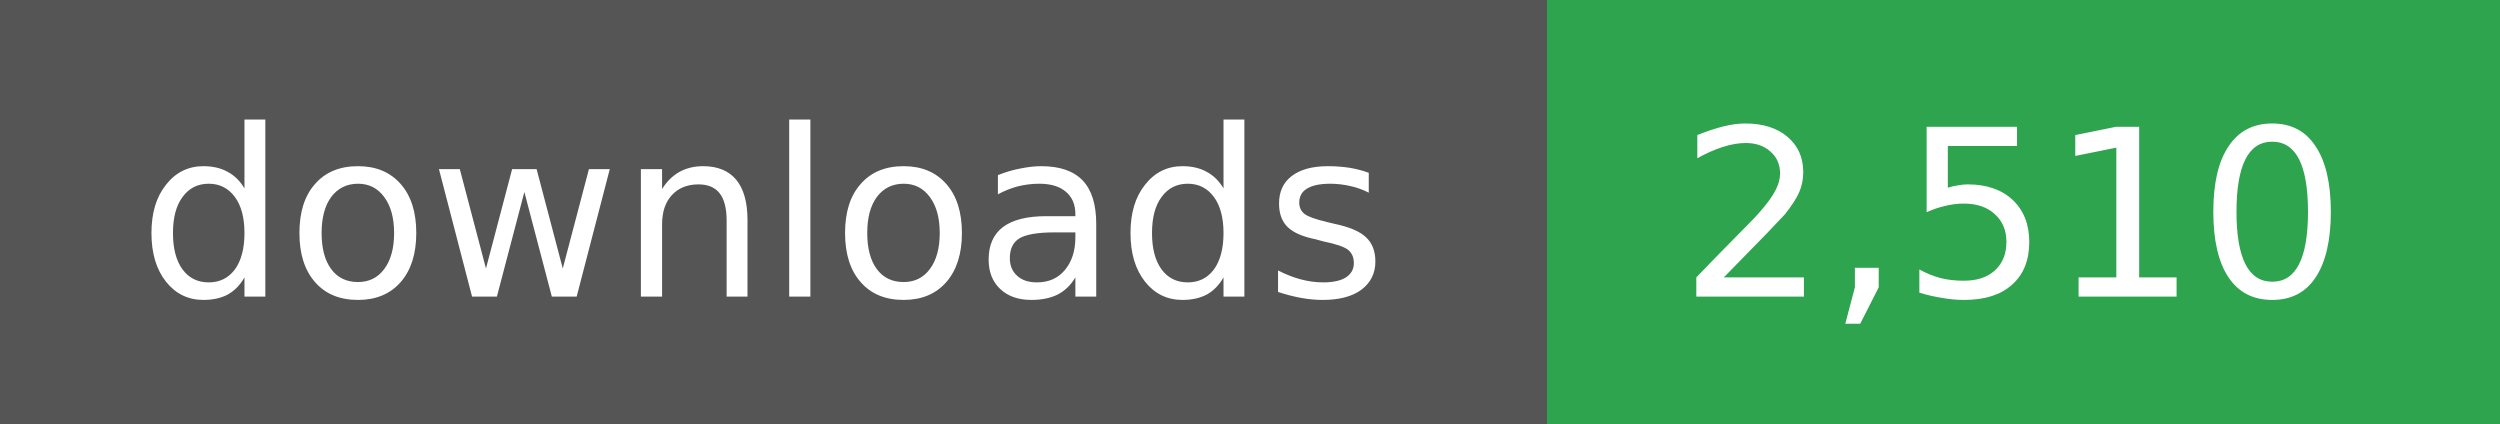
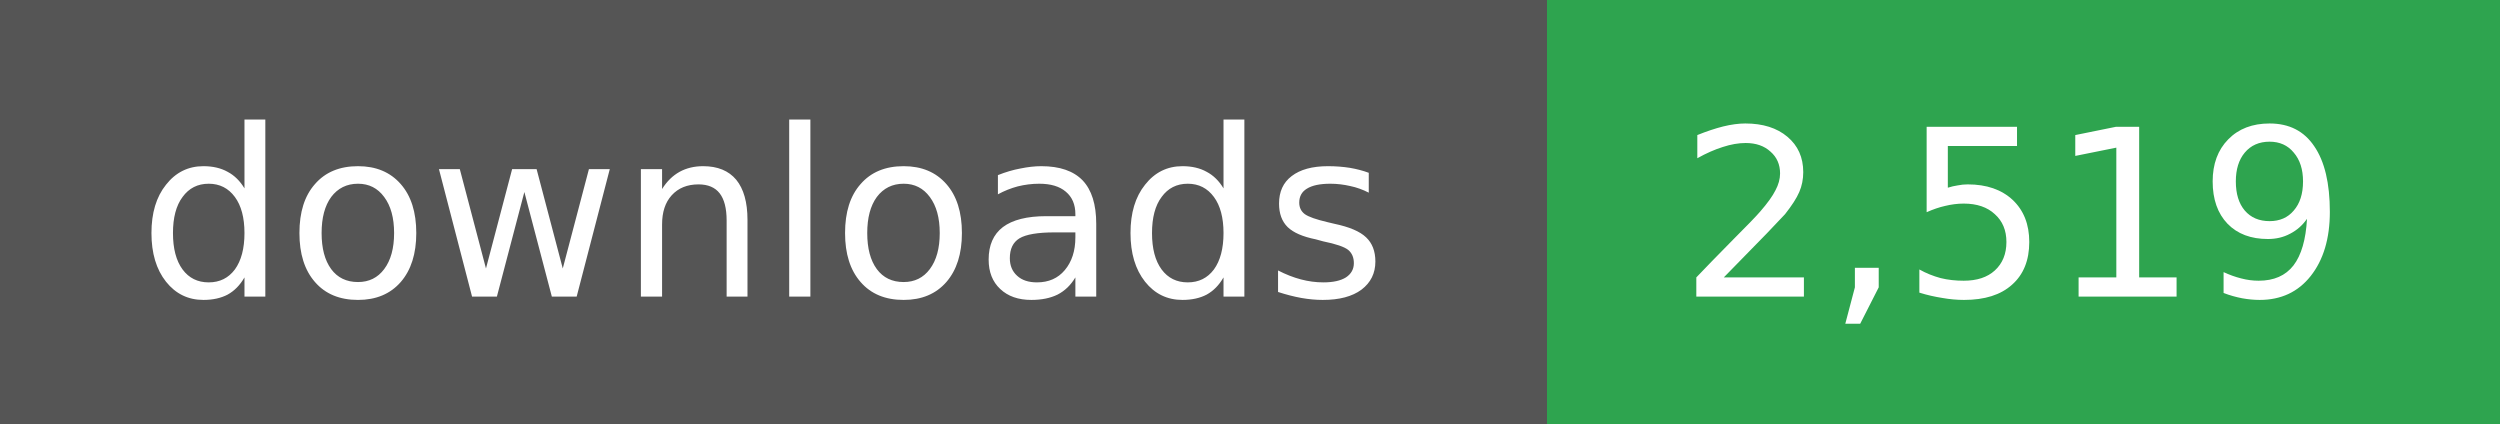
- <svg xmlns="http://www.w3.org/2000/svg" width="118" height="20" role="img" aria-label="downloads: 2,510">
+ <svg xmlns="http://www.w3.org/2000/svg" width="118" height="20" role="img" aria-label="downloads: 2,519">
  <g shape-rendering="crispEdges">
    <rect width="73" height="20" fill="#555" />
    <rect x="73" width="45" height="20" fill="#2ea44f" />
  </g>
  <g fill="#fff" text-anchor="middle" font-family="Verdana,Geneva,DejaVu Sans,sans-serif" font-size="11">
    <text x="36" y="14">downloads</text>
  </g>
  <g fill="#fff" text-anchor="middle" font-family="Verdana,Geneva,DejaVu Sans,sans-serif" font-size="11">
-     <text x="95" y="14">2,510</text>
+     <text x="95" y="14">2,519</text>
  </g>
</svg>
